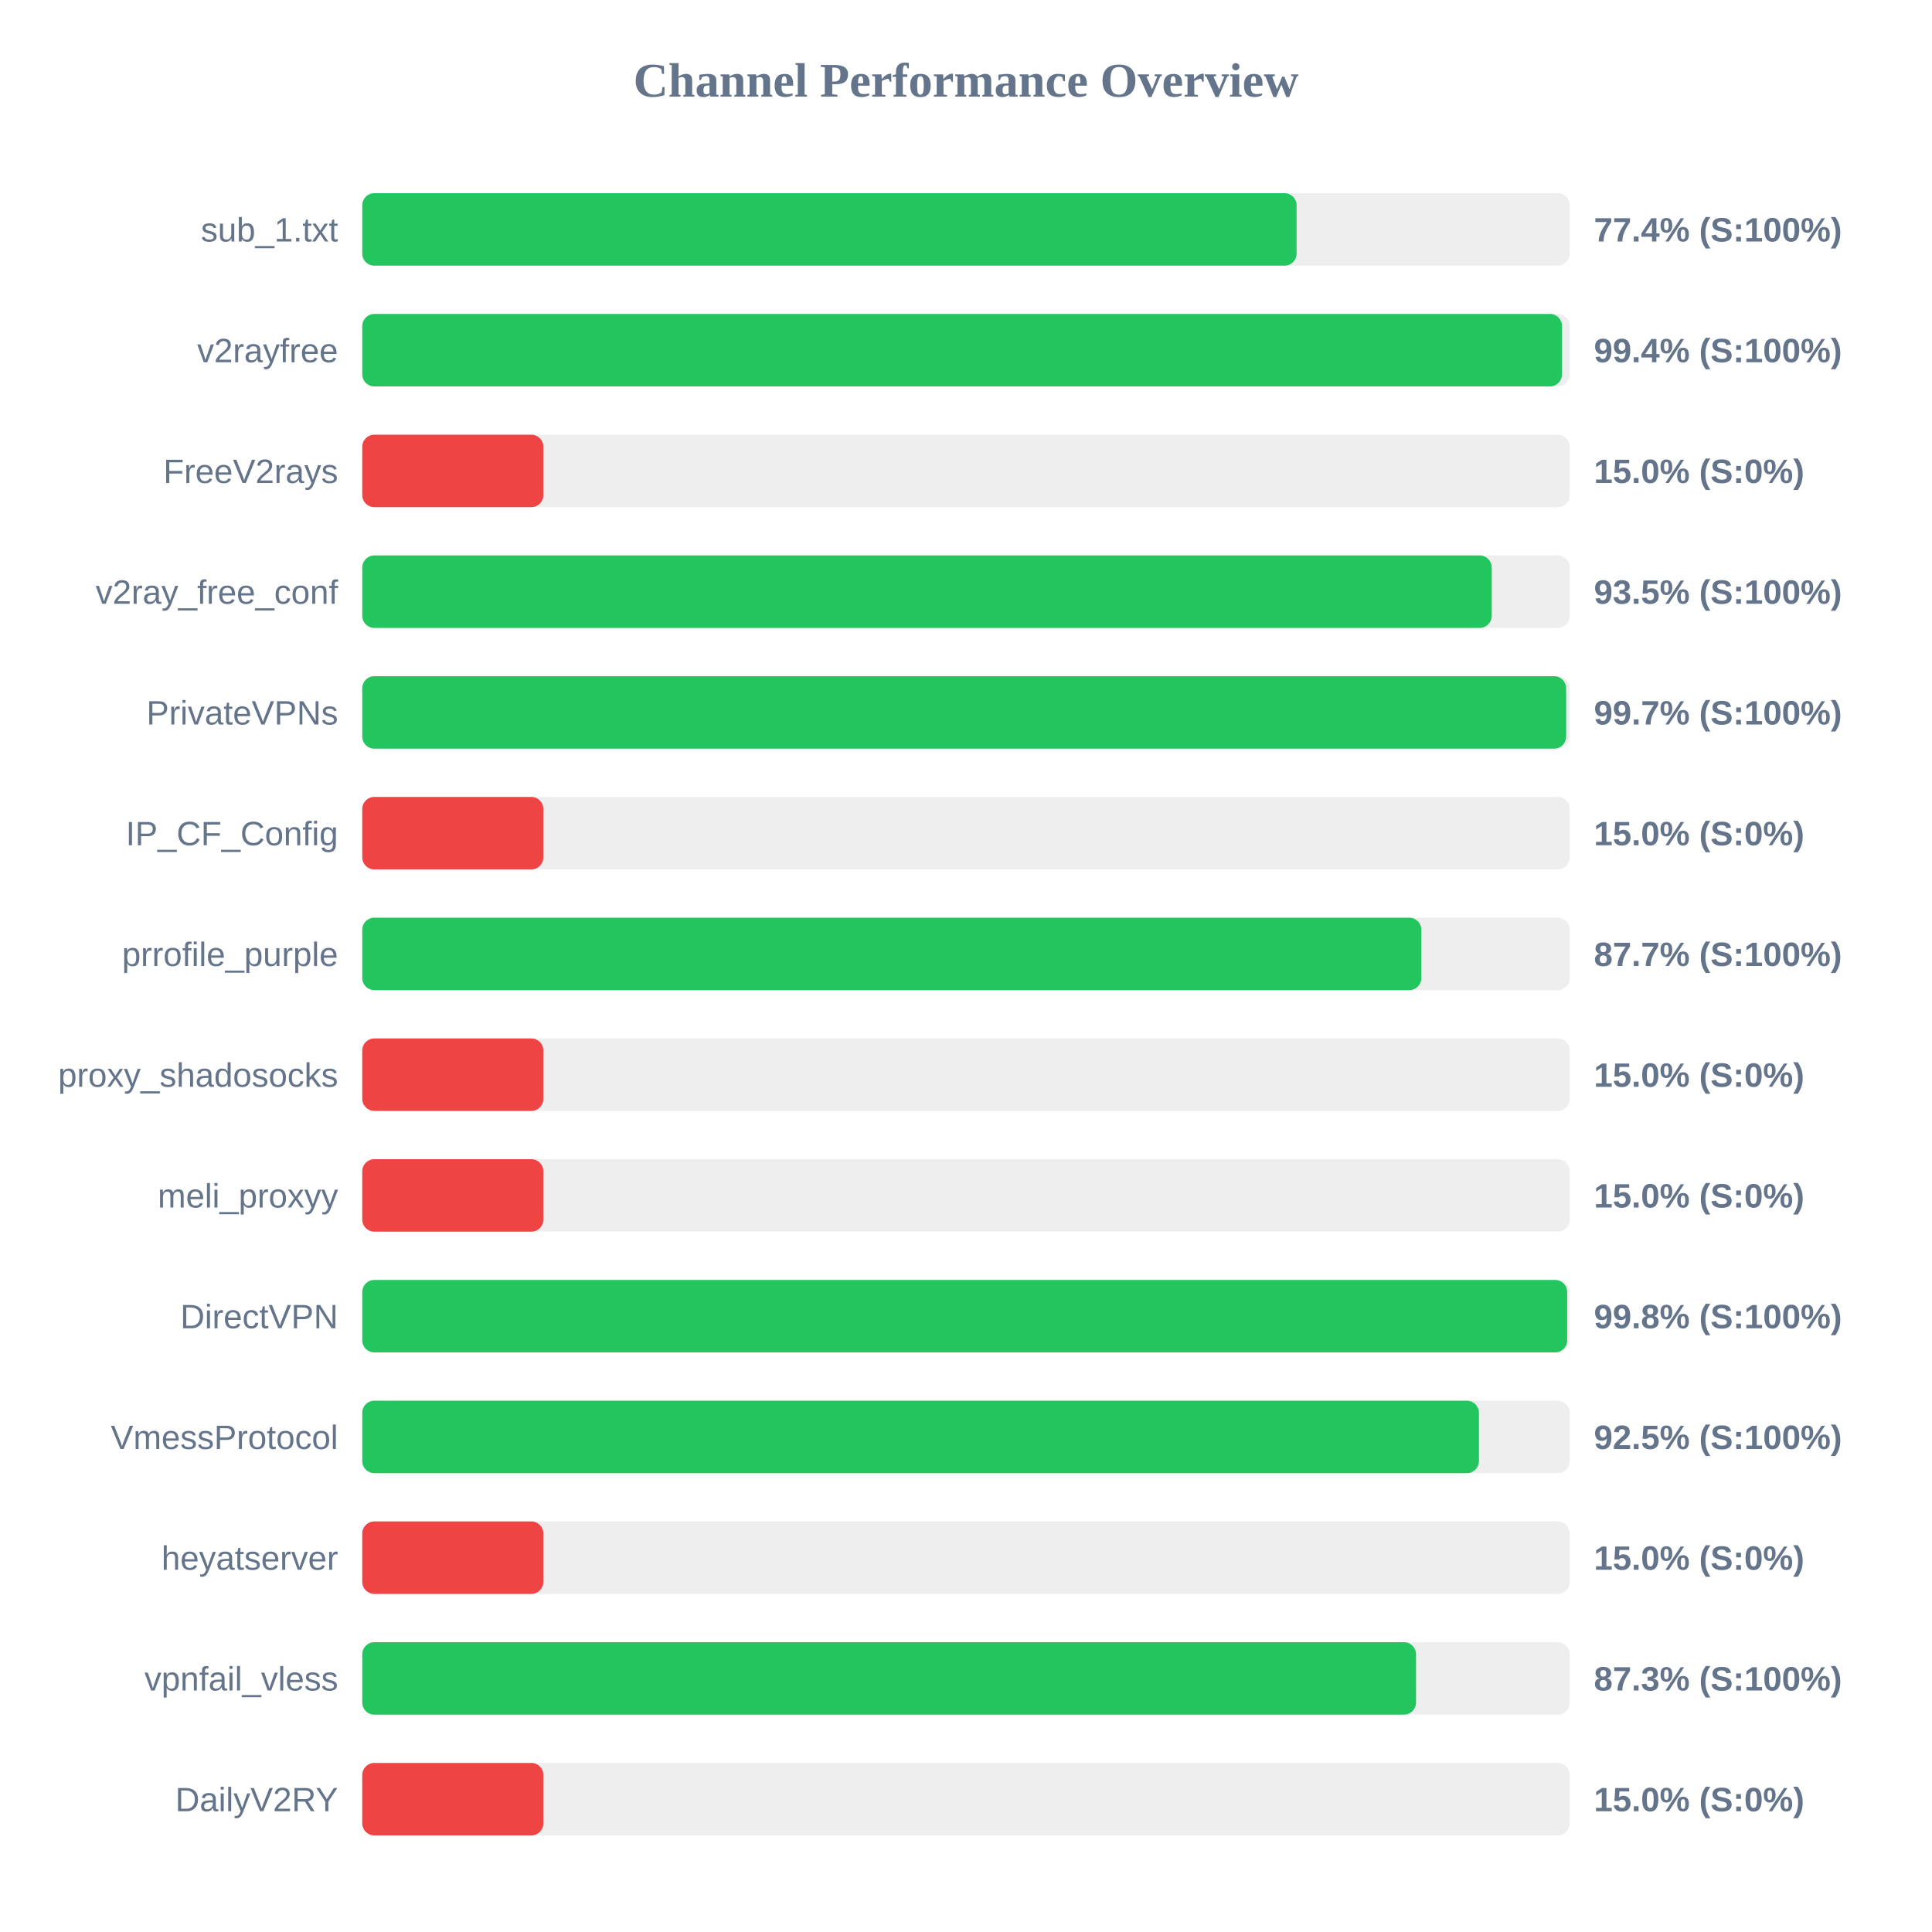
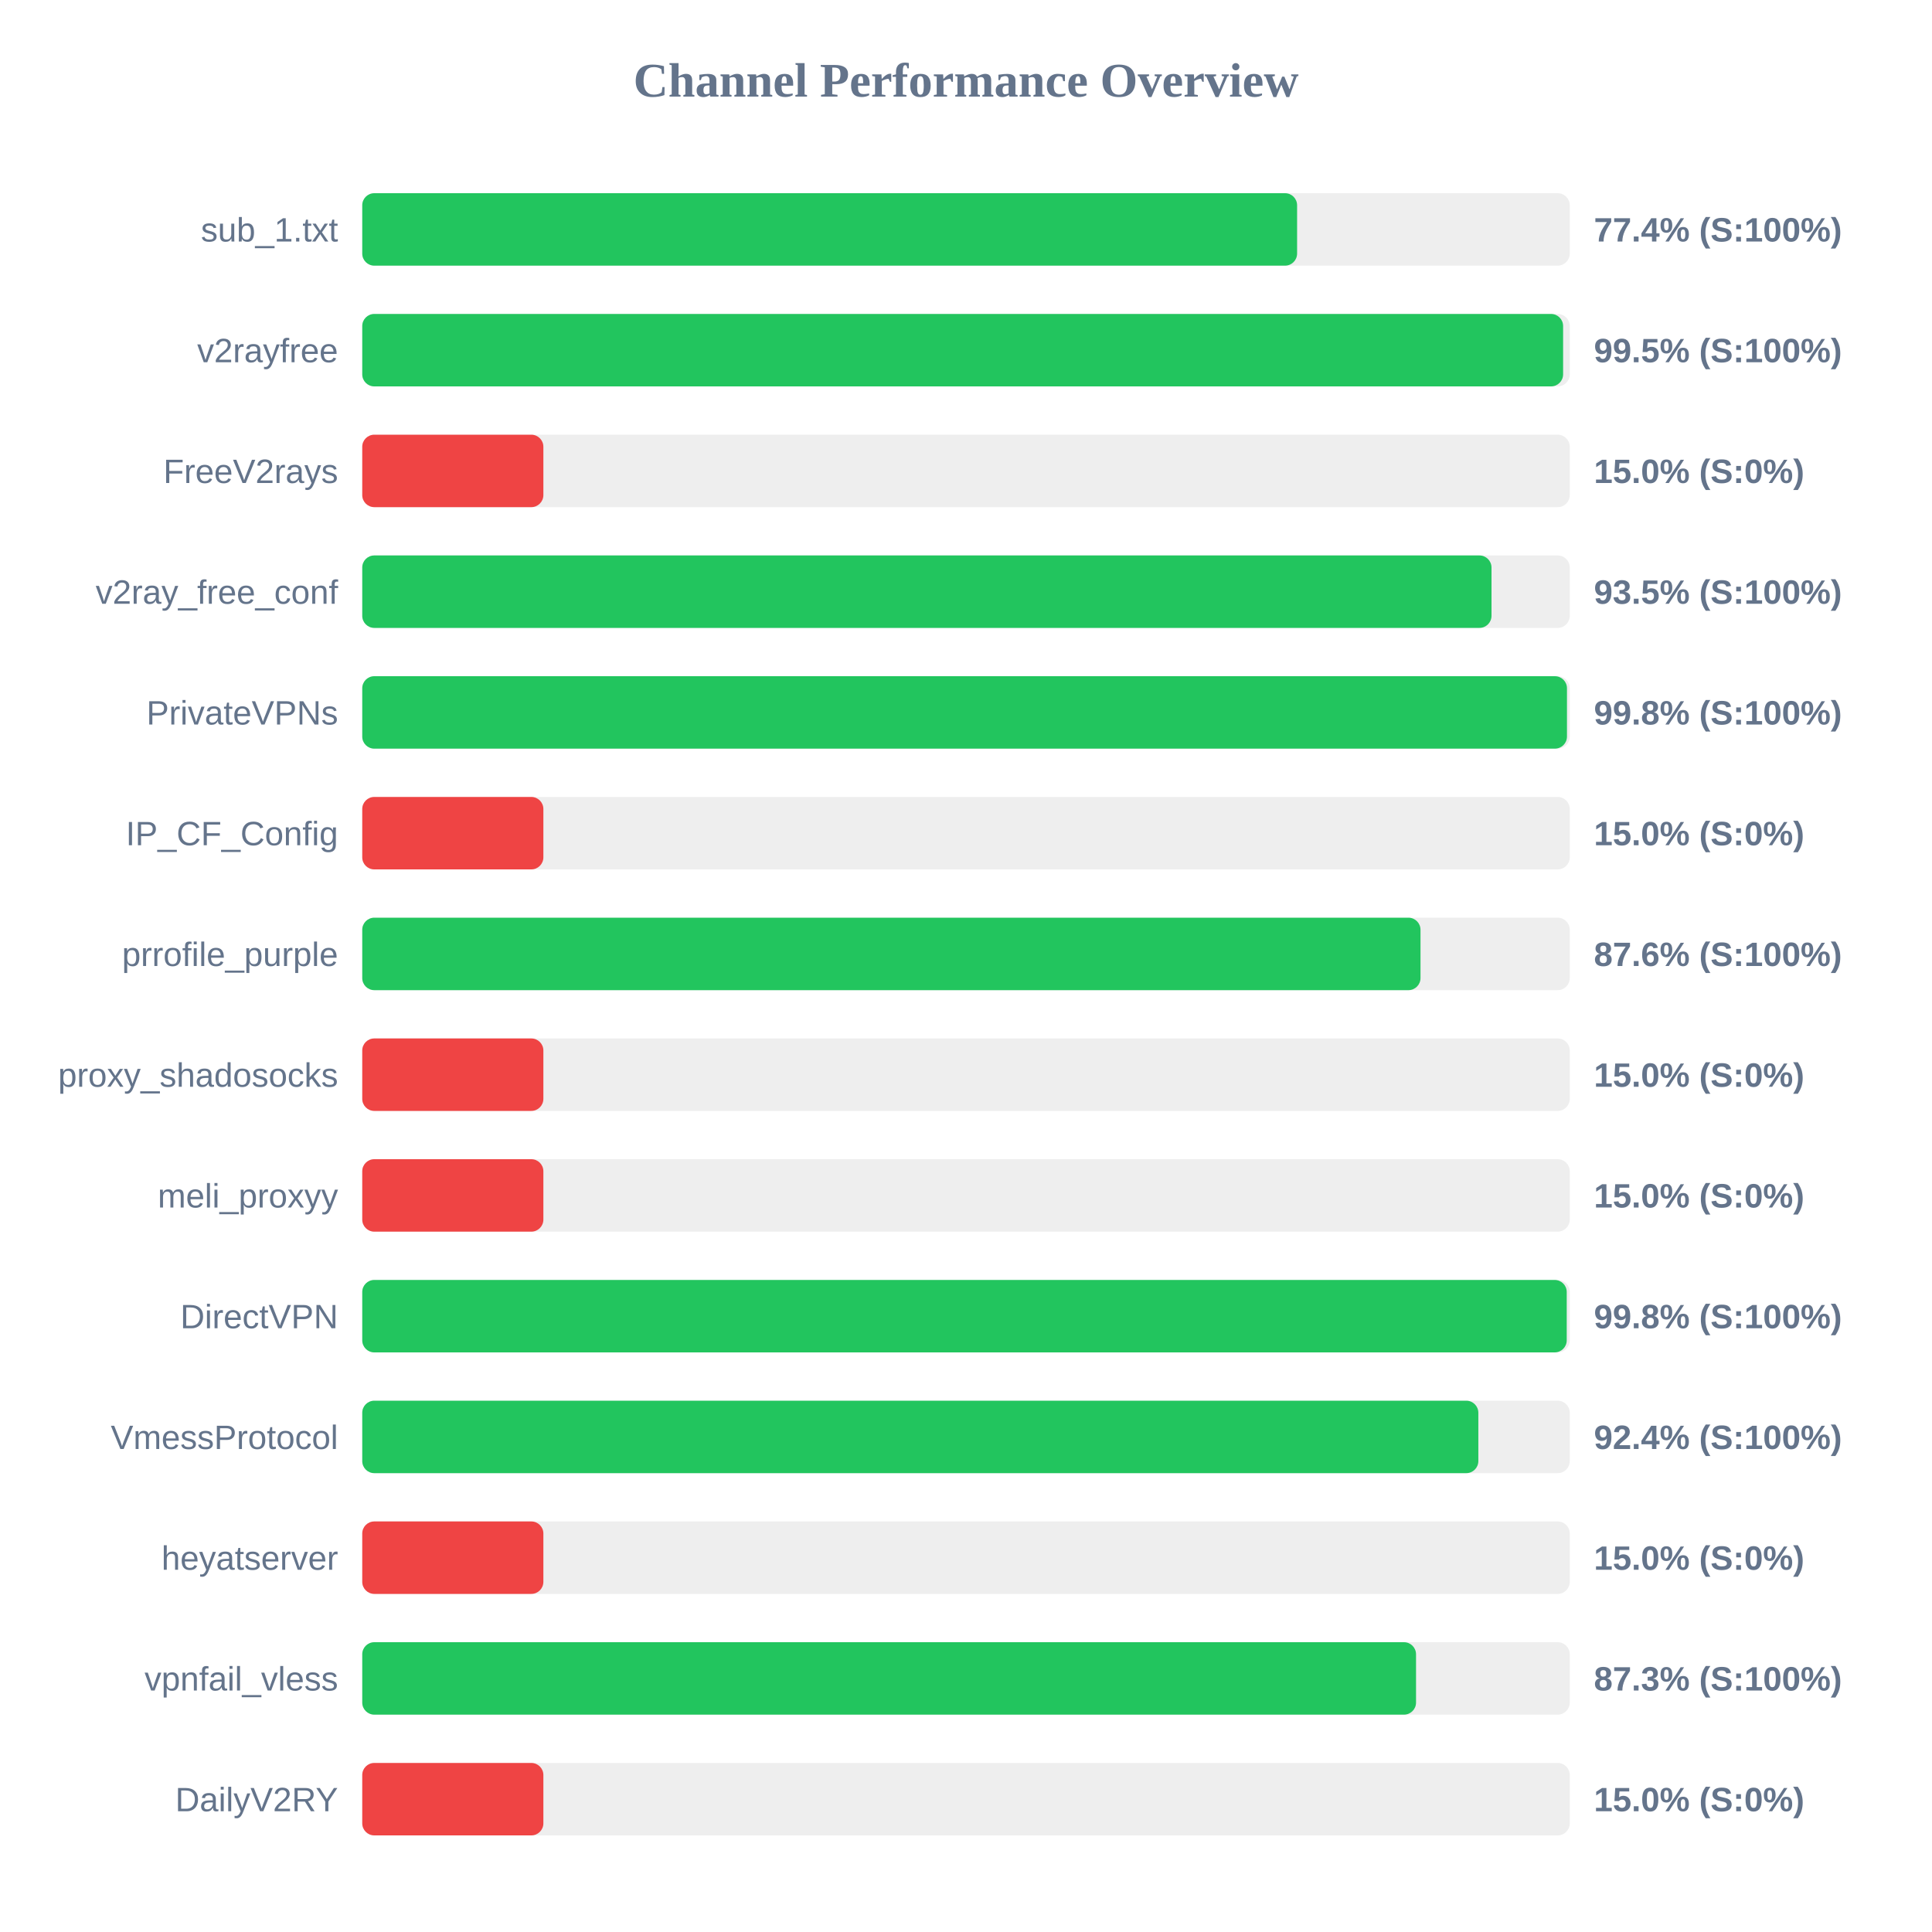
<svg xmlns="http://www.w3.org/2000/svg" width="800" height="800" version="1.1">
  <style>
        .row { font: 14px Arial; fill: #64748b; }
        .score { font: bold 14px Arial; fill: #64748b; }
    </style>
  <text x="400" y="40" text-anchor="middle" font-size="20px" font-weight="bold" fill="#64748b">Channel Performance Overview</text>
  <rect x="150" y="80" width="500" height="30" fill="#eee" rx="5" />
-   <rect x="150" y="80" width="386.9" height="30" fill="#22c55e" rx="5" />
+   <rect x="150" y="80" width="387.1" height="30" fill="#22c55e" rx="5" />
  <text x="140" y="100" text-anchor="end" class="row">sub_1.txt</text>
  <text x="660" y="100" text-anchor="start" class="score">77.4% (S:100%)</text>
  <rect x="150" y="130" width="500" height="30" fill="#eee" rx="5" />
-   <rect x="150" y="130" width="496.8" height="30" fill="#22c55e" rx="5" />
+   <rect x="150" y="130" width="497.25" height="30" fill="#22c55e" rx="5" />
  <text x="140" y="150" text-anchor="end" class="row">v2rayfree</text>
-   <text x="660" y="150" text-anchor="start" class="score">99.4% (S:100%)</text>
+   <text x="660" y="150" text-anchor="start" class="score">99.5% (S:100%)</text>
  <rect x="150" y="180" width="500" height="30" fill="#eee" rx="5" />
  <rect x="150" y="180" width="75.0" height="30" fill="#ef4444" rx="5" />
  <text x="140" y="200" text-anchor="end" class="row">FreeV2rays</text>
  <text x="660" y="200" text-anchor="start" class="score">15.0% (S:0%)</text>
  <rect x="150" y="230" width="500" height="30" fill="#eee" rx="5" />
-   <rect x="150" y="230" width="467.7" height="30" fill="#22c55e" rx="5" />
+   <rect x="150" y="230" width="467.6" height="30" fill="#22c55e" rx="5" />
  <text x="140" y="250" text-anchor="end" class="row">v2ray_free_conf</text>
  <text x="660" y="250" text-anchor="start" class="score">93.5% (S:100%)</text>
  <rect x="150" y="280" width="500" height="30" fill="#eee" rx="5" />
-   <rect x="150" y="280" width="498.5" height="30" fill="#22c55e" rx="5" />
+   <rect x="150" y="280" width="498.85" height="30" fill="#22c55e" rx="5" />
  <text x="140" y="300" text-anchor="end" class="row">PrivateVPNs</text>
-   <text x="660" y="300" text-anchor="start" class="score">99.7% (S:100%)</text>
+   <text x="660" y="300" text-anchor="start" class="score">99.8% (S:100%)</text>
  <rect x="150" y="330" width="500" height="30" fill="#eee" rx="5" />
  <rect x="150" y="330" width="75.0" height="30" fill="#ef4444" rx="5" />
  <text x="140" y="350" text-anchor="end" class="row">IP_CF_Config</text>
  <text x="660" y="350" text-anchor="start" class="score">15.0% (S:0%)</text>
  <rect x="150" y="380" width="500" height="30" fill="#eee" rx="5" />
-   <rect x="150" y="380" width="438.55" height="30" fill="#22c55e" rx="5" />
+   <rect x="150" y="380" width="438.2" height="30" fill="#22c55e" rx="5" />
  <text x="140" y="400" text-anchor="end" class="row">prrofile_purple</text>
-   <text x="660" y="400" text-anchor="start" class="score">87.7% (S:100%)</text>
+   <text x="660" y="400" text-anchor="start" class="score">87.6% (S:100%)</text>
  <rect x="150" y="430" width="500" height="30" fill="#eee" rx="5" />
  <rect x="150" y="430" width="75.0" height="30" fill="#ef4444" rx="5" />
  <text x="140" y="450" text-anchor="end" class="row">proxy_shadosocks</text>
  <text x="660" y="450" text-anchor="start" class="score">15.0% (S:0%)</text>
  <rect x="150" y="480" width="500" height="30" fill="#eee" rx="5" />
  <rect x="150" y="480" width="75.0" height="30" fill="#ef4444" rx="5" />
  <text x="140" y="500" text-anchor="end" class="row">meli_proxyy</text>
  <text x="660" y="500" text-anchor="start" class="score">15.0% (S:0%)</text>
  <rect x="150" y="530" width="500" height="30" fill="#eee" rx="5" />
-   <rect x="150" y="530" width="498.95" height="30" fill="#22c55e" rx="5" />
+   <rect x="150" y="530" width="498.75" height="30" fill="#22c55e" rx="5" />
  <text x="140" y="550" text-anchor="end" class="row">DirectVPN</text>
  <text x="660" y="550" text-anchor="start" class="score">99.8% (S:100%)</text>
  <rect x="150" y="580" width="500" height="30" fill="#eee" rx="5" />
-   <rect x="150" y="580" width="462.4" height="30" fill="#22c55e" rx="5" />
+   <rect x="150" y="580" width="462.15" height="30" fill="#22c55e" rx="5" />
  <text x="140" y="600" text-anchor="end" class="row">VmessProtocol</text>
-   <text x="660" y="600" text-anchor="start" class="score">92.5% (S:100%)</text>
+   <text x="660" y="600" text-anchor="start" class="score">92.4% (S:100%)</text>
  <rect x="150" y="630" width="500" height="30" fill="#eee" rx="5" />
  <rect x="150" y="630" width="75.0" height="30" fill="#ef4444" rx="5" />
  <text x="140" y="650" text-anchor="end" class="row">heyatserver</text>
  <text x="660" y="650" text-anchor="start" class="score">15.0% (S:0%)</text>
  <rect x="150" y="680" width="500" height="30" fill="#eee" rx="5" />
  <rect x="150" y="680" width="436.35" height="30" fill="#22c55e" rx="5" />
  <text x="140" y="700" text-anchor="end" class="row">vpnfail_vless</text>
  <text x="660" y="700" text-anchor="start" class="score">87.3% (S:100%)</text>
  <rect x="150" y="730" width="500" height="30" fill="#eee" rx="5" />
  <rect x="150" y="730" width="75.0" height="30" fill="#ef4444" rx="5" />
  <text x="140" y="750" text-anchor="end" class="row">DailyV2RY</text>
  <text x="660" y="750" text-anchor="start" class="score">15.0% (S:0%)</text>
</svg>
